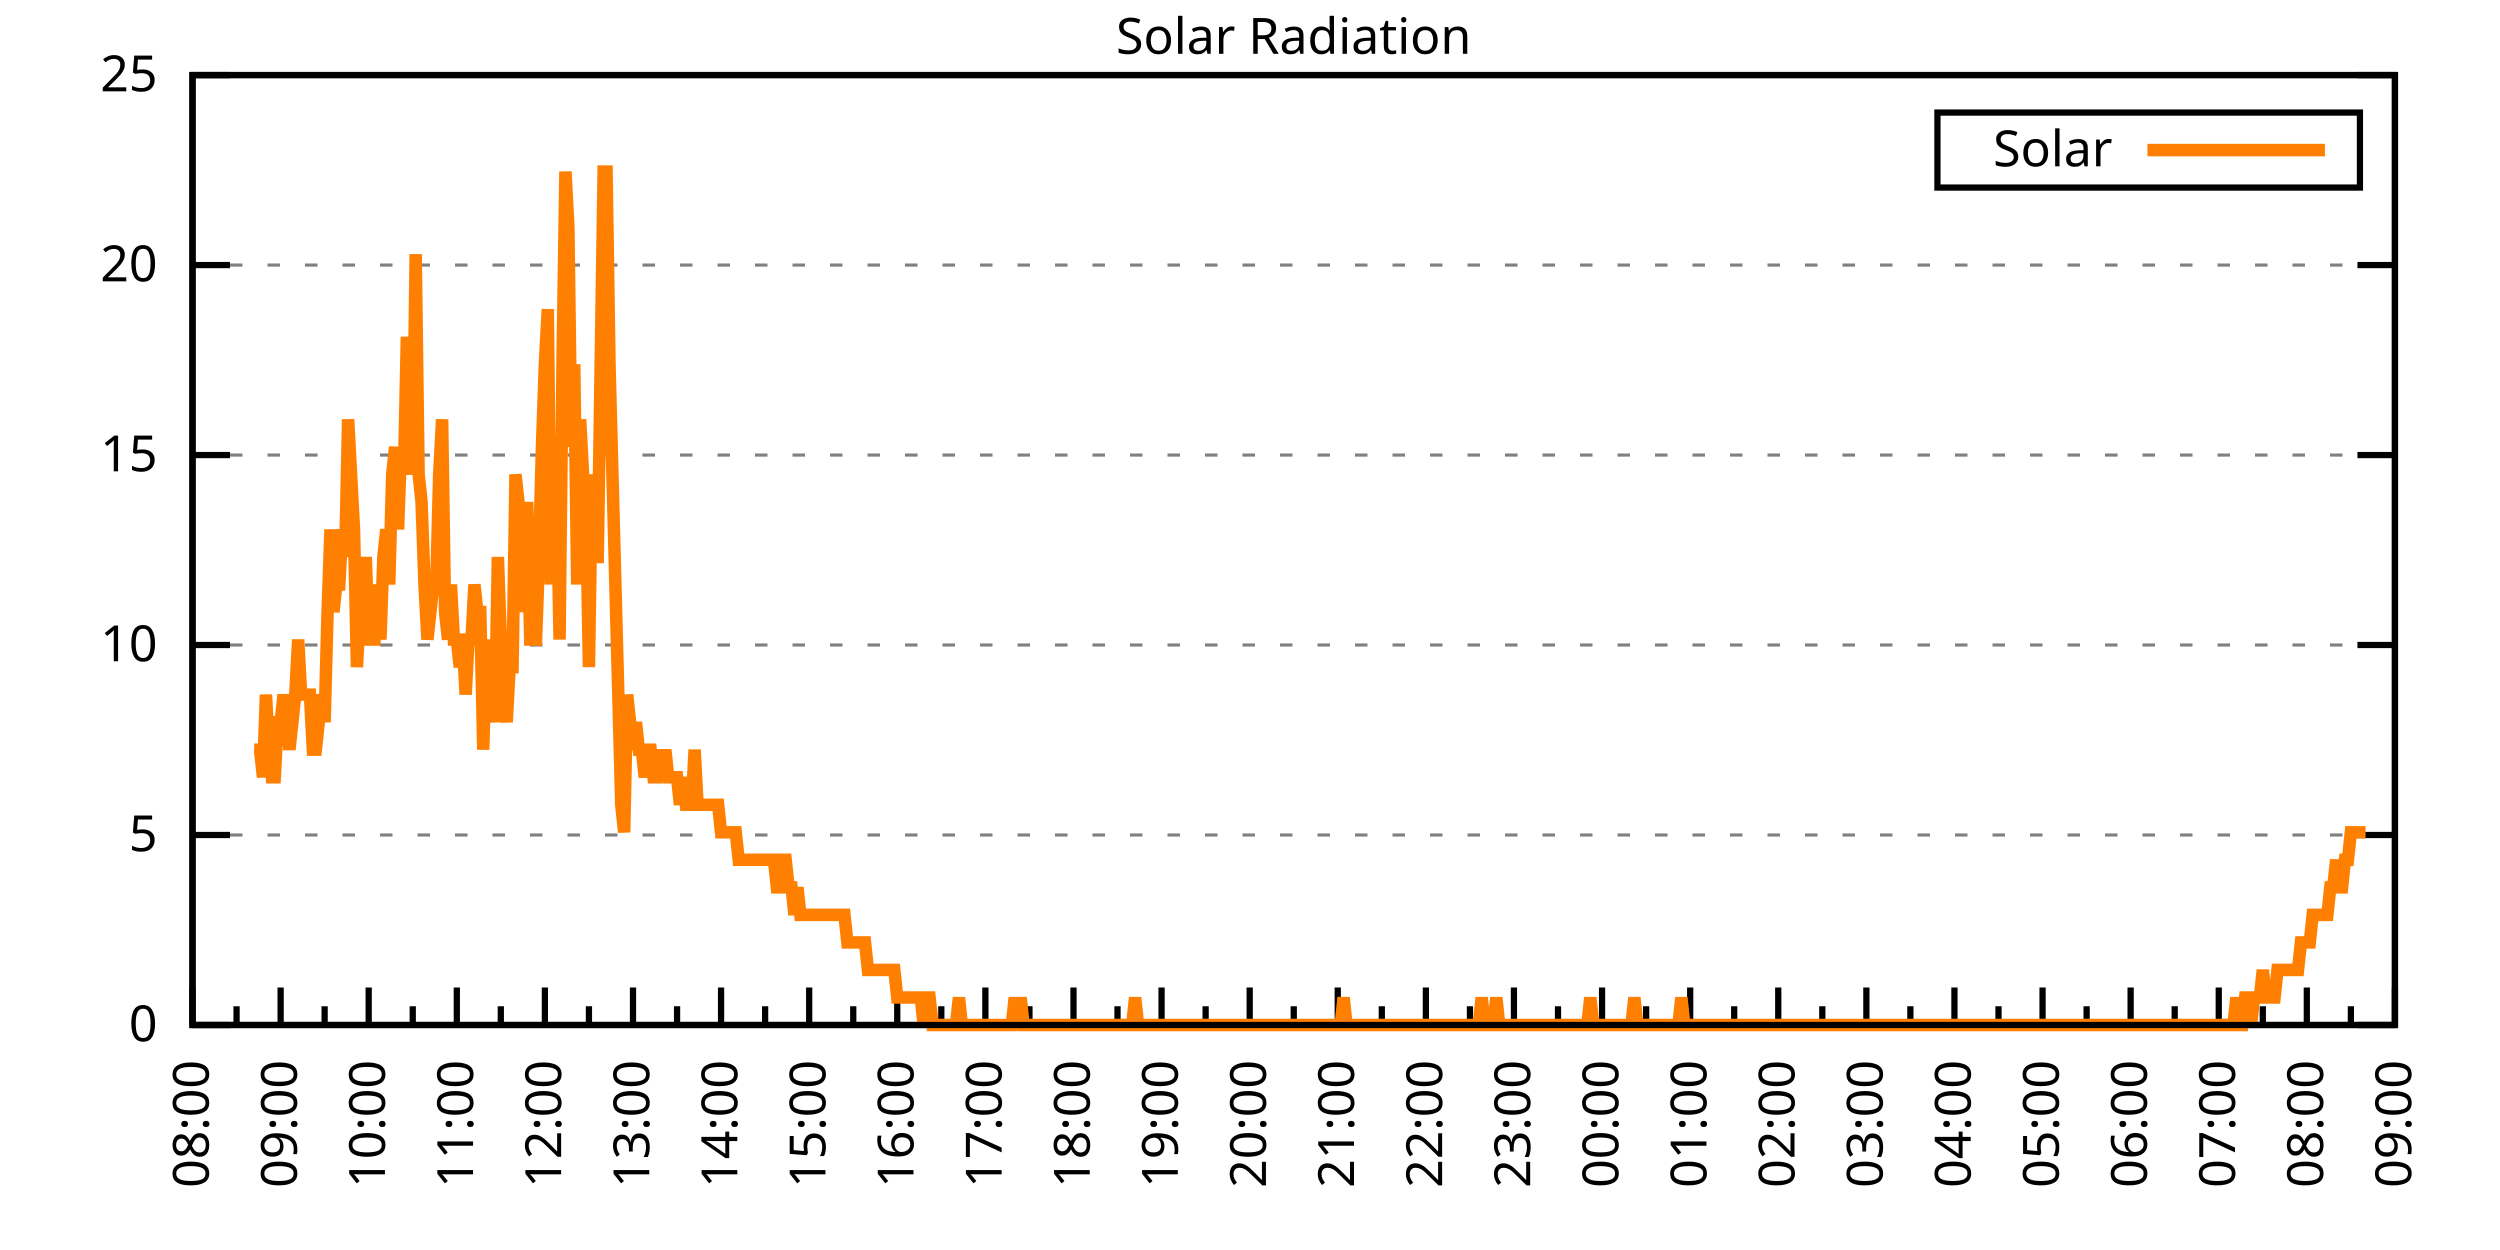
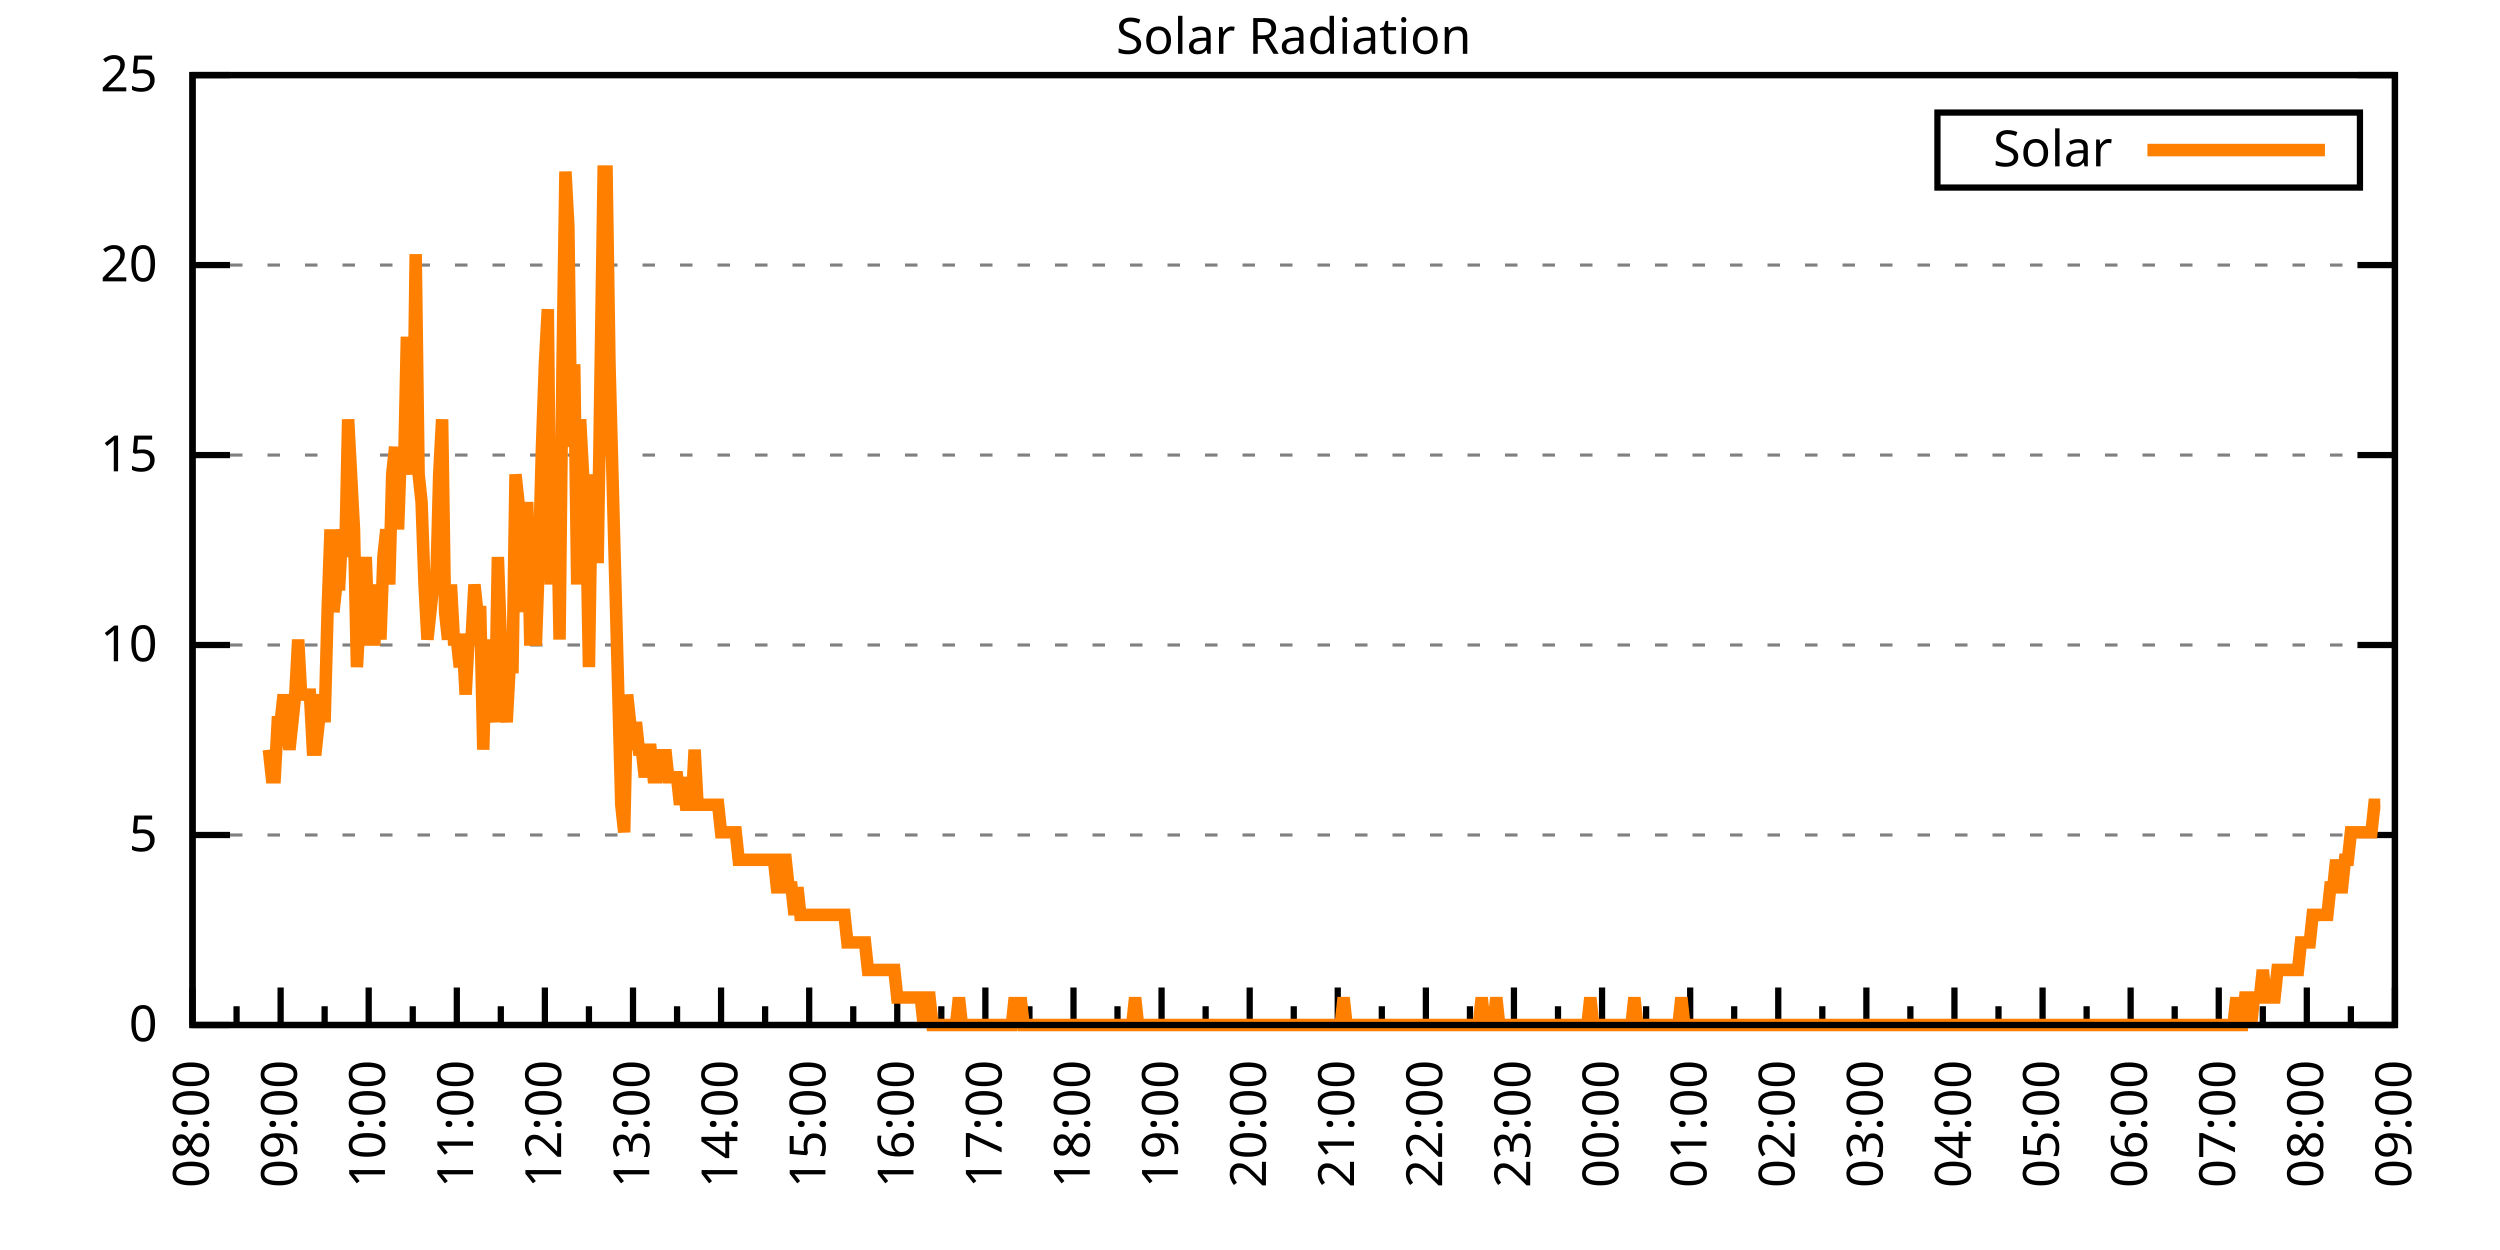
<svg xmlns="http://www.w3.org/2000/svg" xmlns:xlink="http://www.w3.org/1999/xlink" width="400" height="200" viewBox="0 0 400 200">
  <g id="gnuplot_canvas">
    <rect x="0" y="0" width="400" height="200" fill="none" />
    <defs>
      <circle id="gpDot" r="0.5" stroke-width="0.5" stroke="currentColor" />
      <path id="gpPt0" stroke-width="0.333" stroke="currentColor" d="M-1,0 h2 M0,-1 v2" />
      <path id="gpPt1" stroke-width="0.333" stroke="currentColor" d="M-1,-1 L1,1 M1,-1 L-1,1" />
      <path id="gpPt2" stroke-width="0.333" stroke="currentColor" d="M-1,0 L1,0 M0,-1 L0,1 M-1,-1 L1,1 M-1,1 L1,-1" />
      <rect id="gpPt3" stroke-width="0.333" stroke="currentColor" x="-1" y="-1" width="2" height="2" />
      <rect id="gpPt4" stroke-width="0.333" stroke="currentColor" fill="currentColor" x="-1" y="-1" width="2" height="2" />
      <circle id="gpPt5" stroke-width="0.333" stroke="currentColor" cx="0" cy="0" r="1" />
      <use xlink:href="#gpPt5" id="gpPt6" fill="currentColor" stroke="none" />
      <path id="gpPt7" stroke-width="0.333" stroke="currentColor" d="M0,-1.33 L-1.33,0.67 L1.33,0.67 z" />
      <use xlink:href="#gpPt7" id="gpPt8" fill="currentColor" stroke="none" />
      <use xlink:href="#gpPt7" id="gpPt9" stroke="currentColor" transform="rotate(180)" />
      <use xlink:href="#gpPt9" id="gpPt10" fill="currentColor" stroke="none" />
      <use xlink:href="#gpPt3" id="gpPt11" stroke="currentColor" transform="rotate(45)" />
      <use xlink:href="#gpPt11" id="gpPt12" fill="currentColor" stroke="none" />
      <path id="gpPt13" stroke-width="0.333" stroke="currentColor" d="M0,1.330 L1.265,0.411 L0.782,-1.067 L-0.782,-1.076 L-1.265,0.411 z" />
      <use xlink:href="#gpPt13" id="gpPt14" fill="currentColor" stroke="none" />
      <filter id="textbox" filterUnits="objectBoundingBox" x="0" y="0" height="1" width="1">
        <feFlood flood-color="white" flood-opacity="1" result="bgnd" />
        <feComposite in="SourceGraphic" in2="bgnd" operator="atop" />
      </filter>
      <filter id="greybox" filterUnits="objectBoundingBox" x="0" y="0" height="1" width="1">
        <feFlood flood-color="lightgrey" flood-opacity="1" result="grey" />
        <feComposite in="SourceGraphic" in2="grey" operator="atop" />
      </filter>
    </defs>
    <g fill="none" color="white" stroke="currentColor" stroke-width="1.00" stroke-linecap="butt" stroke-linejoin="miter">
</g>
    <g fill="none" color="black" stroke="currentColor" stroke-width="1.00" stroke-linecap="butt" stroke-linejoin="miter">
      <g stroke="none" shape-rendering="crispEdges">
        <polygon fill="rgb(255, 255, 255)" points="30.80,164.00 383.18,164.00 383.18,12.02 30.80,12.02 " />
      </g>
    </g>
    <g fill="none" color="black" stroke="currentColor" stroke-width="1.00" stroke-linecap="butt" stroke-linejoin="miter">
</g>
    <g fill="none" color="black" stroke="black" stroke-width="0.50" stroke-linecap="butt" stroke-linejoin="miter">
</g>
    <g fill="none" color="gray" stroke="currentColor" stroke-width="0.50" stroke-linecap="butt" stroke-linejoin="miter">
      <path stroke="gray" stroke-dasharray="2,4" class="gridline" d="M30.80,164.00 L383.19,164.00  " />
    </g>
    <g fill="none" color="gray" stroke="gray" stroke-width="1.00" stroke-linecap="butt" stroke-linejoin="miter">
</g>
    <g fill="none" color="black" stroke="currentColor" stroke-width="1.00" stroke-linecap="butt" stroke-linejoin="miter">
      <path stroke="black" d="M30.80,164.00 L36.80,164.00 M383.19,164.00 L377.19,164.00  " />
      <g transform="translate(25.20,166.60)" stroke="none" fill="black" font-family="Sans" font-size="8.00" text-anchor="end">
        <text>
          <tspan font-family="Sans"> 0</tspan>
        </text>
      </g>
    </g>
    <g fill="none" color="black" stroke="currentColor" stroke-width="1.00" stroke-linecap="butt" stroke-linejoin="miter">
</g>
    <g fill="none" color="black" stroke="black" stroke-width="0.50" stroke-linecap="butt" stroke-linejoin="miter">
</g>
    <g fill="none" color="gray" stroke="currentColor" stroke-width="0.50" stroke-linecap="butt" stroke-linejoin="miter">
      <path stroke="gray" stroke-dasharray="2,4" class="gridline" d="M30.80,133.60 L383.19,133.60  " />
    </g>
    <g fill="none" color="gray" stroke="gray" stroke-width="1.00" stroke-linecap="butt" stroke-linejoin="miter">
</g>
    <g fill="none" color="black" stroke="currentColor" stroke-width="1.00" stroke-linecap="butt" stroke-linejoin="miter">
      <path stroke="black" d="M30.80,133.60 L36.80,133.60 M383.19,133.60 L377.19,133.60  " />
      <g transform="translate(25.20,136.20)" stroke="none" fill="black" font-family="Sans" font-size="8.00" text-anchor="end">
        <text>
          <tspan font-family="Sans"> 5</tspan>
        </text>
      </g>
    </g>
    <g fill="none" color="black" stroke="currentColor" stroke-width="1.00" stroke-linecap="butt" stroke-linejoin="miter">
</g>
    <g fill="none" color="black" stroke="black" stroke-width="0.50" stroke-linecap="butt" stroke-linejoin="miter">
</g>
    <g fill="none" color="gray" stroke="currentColor" stroke-width="0.50" stroke-linecap="butt" stroke-linejoin="miter">
      <path stroke="gray" stroke-dasharray="2,4" class="gridline" d="M30.80,103.20 L383.19,103.20  " />
    </g>
    <g fill="none" color="gray" stroke="gray" stroke-width="1.00" stroke-linecap="butt" stroke-linejoin="miter">
</g>
    <g fill="none" color="black" stroke="currentColor" stroke-width="1.00" stroke-linecap="butt" stroke-linejoin="miter">
      <path stroke="black" d="M30.80,103.20 L36.80,103.20 M383.19,103.20 L377.19,103.20  " />
      <g transform="translate(25.20,105.80)" stroke="none" fill="black" font-family="Sans" font-size="8.00" text-anchor="end">
        <text>
          <tspan font-family="Sans"> 10</tspan>
        </text>
      </g>
    </g>
    <g fill="none" color="black" stroke="currentColor" stroke-width="1.00" stroke-linecap="butt" stroke-linejoin="miter">
</g>
    <g fill="none" color="black" stroke="black" stroke-width="0.50" stroke-linecap="butt" stroke-linejoin="miter">
</g>
    <g fill="none" color="gray" stroke="currentColor" stroke-width="0.50" stroke-linecap="butt" stroke-linejoin="miter">
      <path stroke="gray" stroke-dasharray="2,4" class="gridline" d="M30.80,72.81 L383.19,72.81  " />
    </g>
    <g fill="none" color="gray" stroke="gray" stroke-width="1.00" stroke-linecap="butt" stroke-linejoin="miter">
</g>
    <g fill="none" color="black" stroke="currentColor" stroke-width="1.00" stroke-linecap="butt" stroke-linejoin="miter">
      <path stroke="black" d="M30.80,72.81 L36.80,72.81 M383.19,72.81 L377.19,72.81  " />
      <g transform="translate(25.20,75.41)" stroke="none" fill="black" font-family="Sans" font-size="8.00" text-anchor="end">
        <text>
          <tspan font-family="Sans"> 15</tspan>
        </text>
      </g>
    </g>
    <g fill="none" color="black" stroke="currentColor" stroke-width="1.00" stroke-linecap="butt" stroke-linejoin="miter">
</g>
    <g fill="none" color="black" stroke="black" stroke-width="0.50" stroke-linecap="butt" stroke-linejoin="miter">
</g>
    <g fill="none" color="gray" stroke="currentColor" stroke-width="0.50" stroke-linecap="butt" stroke-linejoin="miter">
      <path stroke="gray" stroke-dasharray="2,4" class="gridline" d="M30.80,42.41 L383.19,42.41  " />
    </g>
    <g fill="none" color="gray" stroke="gray" stroke-width="1.00" stroke-linecap="butt" stroke-linejoin="miter">
</g>
    <g fill="none" color="black" stroke="currentColor" stroke-width="1.00" stroke-linecap="butt" stroke-linejoin="miter">
      <path stroke="black" d="M30.80,42.41 L36.80,42.41 M383.19,42.41 L377.19,42.41  " />
      <g transform="translate(25.20,45.01)" stroke="none" fill="black" font-family="Sans" font-size="8.00" text-anchor="end">
        <text>
          <tspan font-family="Sans"> 20</tspan>
        </text>
      </g>
    </g>
    <g fill="none" color="black" stroke="currentColor" stroke-width="1.00" stroke-linecap="butt" stroke-linejoin="miter">
</g>
    <g fill="none" color="black" stroke="black" stroke-width="0.50" stroke-linecap="butt" stroke-linejoin="miter">
</g>
    <g fill="none" color="gray" stroke="currentColor" stroke-width="0.50" stroke-linecap="butt" stroke-linejoin="miter">
      <path stroke="gray" stroke-dasharray="2,4" class="gridline" d="M30.80,12.01 L383.19,12.01  " />
    </g>
    <g fill="none" color="gray" stroke="gray" stroke-width="1.00" stroke-linecap="butt" stroke-linejoin="miter">
</g>
    <g fill="none" color="black" stroke="currentColor" stroke-width="1.00" stroke-linecap="butt" stroke-linejoin="miter">
      <path stroke="black" d="M30.80,12.01 L36.80,12.01 M383.19,12.01 L377.19,12.01  " />
      <g transform="translate(25.20,14.61)" stroke="none" fill="black" font-family="Sans" font-size="8.00" text-anchor="end">
        <text>
          <tspan font-family="Sans"> 25</tspan>
        </text>
      </g>
    </g>
    <g fill="none" color="black" stroke="currentColor" stroke-width="1.00" stroke-linecap="butt" stroke-linejoin="miter">
      <path stroke="black" d="M30.80,164.00 L30.80,158.00  " />
      <g transform="translate(33.40,169.60) rotate(270)" stroke="none" fill="black" font-family="Sans" font-size="8.00" text-anchor="end">
        <text>
          <tspan font-family="Sans">08:00</tspan>
        </text>
      </g>
    </g>
    <g fill="none" color="black" stroke="currentColor" stroke-width="1.00" stroke-linecap="butt" stroke-linejoin="miter">
      <path stroke="black" d="M37.85,164.00 L37.85,161.00 M44.90,164.00 L44.90,158.00  " />
      <g transform="translate(47.50,169.60) rotate(270)" stroke="none" fill="black" font-family="Sans" font-size="8.00" text-anchor="end">
        <text>
          <tspan font-family="Sans">09:00</tspan>
        </text>
      </g>
    </g>
    <g fill="none" color="black" stroke="currentColor" stroke-width="1.00" stroke-linecap="butt" stroke-linejoin="miter">
      <path stroke="black" d="M51.94,164.00 L51.94,161.00 M58.99,164.00 L58.99,158.00  " />
      <g transform="translate(61.59,169.60) rotate(270)" stroke="none" fill="black" font-family="Sans" font-size="8.00" text-anchor="end">
        <text>
          <tspan font-family="Sans">10:00</tspan>
        </text>
      </g>
    </g>
    <g fill="none" color="black" stroke="currentColor" stroke-width="1.00" stroke-linecap="butt" stroke-linejoin="miter">
      <path stroke="black" d="M66.04,164.00 L66.04,161.00 M73.09,164.00 L73.09,158.00  " />
      <g transform="translate(75.69,169.60) rotate(270)" stroke="none" fill="black" font-family="Sans" font-size="8.00" text-anchor="end">
        <text>
          <tspan font-family="Sans">11:00</tspan>
        </text>
      </g>
    </g>
    <g fill="none" color="black" stroke="currentColor" stroke-width="1.00" stroke-linecap="butt" stroke-linejoin="miter">
      <path stroke="black" d="M80.13,164.00 L80.13,161.00 M87.18,164.00 L87.18,158.00  " />
      <g transform="translate(89.78,169.60) rotate(270)" stroke="none" fill="black" font-family="Sans" font-size="8.00" text-anchor="end">
        <text>
          <tspan font-family="Sans">12:00</tspan>
        </text>
      </g>
    </g>
    <g fill="none" color="black" stroke="currentColor" stroke-width="1.00" stroke-linecap="butt" stroke-linejoin="miter">
      <path stroke="black" d="M94.23,164.00 L94.23,161.00 M101.28,164.00 L101.28,158.00  " />
      <g transform="translate(103.88,169.60) rotate(270)" stroke="none" fill="black" font-family="Sans" font-size="8.00" text-anchor="end">
        <text>
          <tspan font-family="Sans">13:00</tspan>
        </text>
      </g>
    </g>
    <g fill="none" color="black" stroke="currentColor" stroke-width="1.00" stroke-linecap="butt" stroke-linejoin="miter">
      <path stroke="black" d="M108.33,164.00 L108.33,161.00 M115.37,164.00 L115.37,158.00  " />
      <g transform="translate(117.97,169.60) rotate(270)" stroke="none" fill="black" font-family="Sans" font-size="8.00" text-anchor="end">
        <text>
          <tspan font-family="Sans">14:00</tspan>
        </text>
      </g>
    </g>
    <g fill="none" color="black" stroke="currentColor" stroke-width="1.00" stroke-linecap="butt" stroke-linejoin="miter">
      <path stroke="black" d="M122.42,164.00 L122.42,161.00 M129.47,164.00 L129.47,158.00  " />
      <g transform="translate(132.07,169.60) rotate(270)" stroke="none" fill="black" font-family="Sans" font-size="8.00" text-anchor="end">
        <text>
          <tspan font-family="Sans">15:00</tspan>
        </text>
      </g>
    </g>
    <g fill="none" color="black" stroke="currentColor" stroke-width="1.00" stroke-linecap="butt" stroke-linejoin="miter">
      <path stroke="black" d="M136.52,164.00 L136.52,161.00 M143.56,164.00 L143.56,158.00  " />
      <g transform="translate(146.16,169.60) rotate(270)" stroke="none" fill="black" font-family="Sans" font-size="8.00" text-anchor="end">
        <text>
          <tspan font-family="Sans">16:00</tspan>
        </text>
      </g>
    </g>
    <g fill="none" color="black" stroke="currentColor" stroke-width="1.00" stroke-linecap="butt" stroke-linejoin="miter">
      <path stroke="black" d="M150.61,164.00 L150.61,161.00 M157.66,164.00 L157.66,158.00  " />
      <g transform="translate(160.26,169.60) rotate(270)" stroke="none" fill="black" font-family="Sans" font-size="8.00" text-anchor="end">
        <text>
          <tspan font-family="Sans">17:00</tspan>
        </text>
      </g>
    </g>
    <g fill="none" color="black" stroke="currentColor" stroke-width="1.00" stroke-linecap="butt" stroke-linejoin="miter">
      <path stroke="black" d="M164.71,164.00 L164.71,161.00 M171.76,164.00 L171.76,158.00  " />
      <g transform="translate(174.36,169.60) rotate(270)" stroke="none" fill="black" font-family="Sans" font-size="8.00" text-anchor="end">
        <text>
          <tspan font-family="Sans">18:00</tspan>
        </text>
      </g>
    </g>
    <g fill="none" color="black" stroke="currentColor" stroke-width="1.00" stroke-linecap="butt" stroke-linejoin="miter">
      <path stroke="black" d="M178.80,164.00 L178.80,161.00 M185.85,164.00 L185.85,158.00  " />
      <g transform="translate(188.45,169.60) rotate(270)" stroke="none" fill="black" font-family="Sans" font-size="8.00" text-anchor="end">
        <text>
          <tspan font-family="Sans">19:00</tspan>
        </text>
      </g>
    </g>
    <g fill="none" color="black" stroke="currentColor" stroke-width="1.00" stroke-linecap="butt" stroke-linejoin="miter">
      <path stroke="black" d="M192.90,164.00 L192.90,161.00 M199.95,164.00 L199.95,158.00  " />
      <g transform="translate(202.55,169.60) rotate(270)" stroke="none" fill="black" font-family="Sans" font-size="8.00" text-anchor="end">
        <text>
          <tspan font-family="Sans">20:00</tspan>
        </text>
      </g>
    </g>
    <g fill="none" color="black" stroke="currentColor" stroke-width="1.00" stroke-linecap="butt" stroke-linejoin="miter">
      <path stroke="black" d="M207.00,164.00 L207.00,161.00 M214.04,164.00 L214.04,158.00  " />
      <g transform="translate(216.64,169.60) rotate(270)" stroke="none" fill="black" font-family="Sans" font-size="8.00" text-anchor="end">
        <text>
          <tspan font-family="Sans">21:00</tspan>
        </text>
      </g>
    </g>
    <g fill="none" color="black" stroke="currentColor" stroke-width="1.00" stroke-linecap="butt" stroke-linejoin="miter">
      <path stroke="black" d="M221.09,164.00 L221.09,161.00 M228.14,164.00 L228.14,158.00  " />
      <g transform="translate(230.74,169.60) rotate(270)" stroke="none" fill="black" font-family="Sans" font-size="8.00" text-anchor="end">
        <text>
          <tspan font-family="Sans">22:00</tspan>
        </text>
      </g>
    </g>
    <g fill="none" color="black" stroke="currentColor" stroke-width="1.00" stroke-linecap="butt" stroke-linejoin="miter">
      <path stroke="black" d="M235.19,164.00 L235.19,161.00 M242.23,164.00 L242.23,158.00  " />
      <g transform="translate(244.83,169.60) rotate(270)" stroke="none" fill="black" font-family="Sans" font-size="8.00" text-anchor="end">
        <text>
          <tspan font-family="Sans">23:00</tspan>
        </text>
      </g>
    </g>
    <g fill="none" color="black" stroke="currentColor" stroke-width="1.00" stroke-linecap="butt" stroke-linejoin="miter">
      <path stroke="black" d="M249.28,164.00 L249.28,161.00 M256.33,164.00 L256.33,158.00  " />
      <g transform="translate(258.93,169.60) rotate(270)" stroke="none" fill="black" font-family="Sans" font-size="8.00" text-anchor="end">
        <text>
          <tspan font-family="Sans">00:00</tspan>
        </text>
      </g>
    </g>
    <g fill="none" color="black" stroke="currentColor" stroke-width="1.00" stroke-linecap="butt" stroke-linejoin="miter">
      <path stroke="black" d="M263.38,164.00 L263.38,161.00 M270.43,164.00 L270.43,158.00  " />
      <g transform="translate(273.03,169.60) rotate(270)" stroke="none" fill="black" font-family="Sans" font-size="8.00" text-anchor="end">
        <text>
          <tspan font-family="Sans">01:00</tspan>
        </text>
      </g>
    </g>
    <g fill="none" color="black" stroke="currentColor" stroke-width="1.00" stroke-linecap="butt" stroke-linejoin="miter">
      <path stroke="black" d="M277.47,164.00 L277.47,161.00 M284.52,164.00 L284.52,158.00  " />
      <g transform="translate(287.12,169.60) rotate(270)" stroke="none" fill="black" font-family="Sans" font-size="8.00" text-anchor="end">
        <text>
          <tspan font-family="Sans">02:00</tspan>
        </text>
      </g>
    </g>
    <g fill="none" color="black" stroke="currentColor" stroke-width="1.00" stroke-linecap="butt" stroke-linejoin="miter">
      <path stroke="black" d="M291.57,164.00 L291.57,161.00 M298.62,164.00 L298.62,158.00  " />
      <g transform="translate(301.22,169.60) rotate(270)" stroke="none" fill="black" font-family="Sans" font-size="8.00" text-anchor="end">
        <text>
          <tspan font-family="Sans">03:00</tspan>
        </text>
      </g>
    </g>
    <g fill="none" color="black" stroke="currentColor" stroke-width="1.00" stroke-linecap="butt" stroke-linejoin="miter">
      <path stroke="black" d="M305.66,164.00 L305.66,161.00 M312.71,164.00 L312.71,158.00  " />
      <g transform="translate(315.31,169.60) rotate(270)" stroke="none" fill="black" font-family="Sans" font-size="8.00" text-anchor="end">
        <text>
          <tspan font-family="Sans">04:00</tspan>
        </text>
      </g>
    </g>
    <g fill="none" color="black" stroke="currentColor" stroke-width="1.00" stroke-linecap="butt" stroke-linejoin="miter">
      <path stroke="black" d="M319.76,164.00 L319.76,161.00 M326.81,164.00 L326.81,158.00  " />
      <g transform="translate(329.41,169.60) rotate(270)" stroke="none" fill="black" font-family="Sans" font-size="8.00" text-anchor="end">
        <text>
          <tspan font-family="Sans">05:00</tspan>
        </text>
      </g>
    </g>
    <g fill="none" color="black" stroke="currentColor" stroke-width="1.00" stroke-linecap="butt" stroke-linejoin="miter">
      <path stroke="black" d="M333.86,164.00 L333.86,161.00 M340.90,164.00 L340.90,158.00  " />
      <g transform="translate(343.50,169.60) rotate(270)" stroke="none" fill="black" font-family="Sans" font-size="8.00" text-anchor="end">
        <text>
          <tspan font-family="Sans">06:00</tspan>
        </text>
      </g>
    </g>
    <g fill="none" color="black" stroke="currentColor" stroke-width="1.00" stroke-linecap="butt" stroke-linejoin="miter">
      <path stroke="black" d="M347.95,164.00 L347.95,161.00 M355.00,164.00 L355.00,158.00  " />
      <g transform="translate(357.60,169.60) rotate(270)" stroke="none" fill="black" font-family="Sans" font-size="8.00" text-anchor="end">
        <text>
          <tspan font-family="Sans">07:00</tspan>
        </text>
      </g>
    </g>
    <g fill="none" color="black" stroke="currentColor" stroke-width="1.00" stroke-linecap="butt" stroke-linejoin="miter">
      <path stroke="black" d="M362.05,164.00 L362.05,161.00 M369.09,164.00 L369.09,158.00  " />
      <g transform="translate(371.69,169.60) rotate(270)" stroke="none" fill="black" font-family="Sans" font-size="8.00" text-anchor="end">
        <text>
          <tspan font-family="Sans">08:00</tspan>
        </text>
      </g>
    </g>
    <g fill="none" color="black" stroke="currentColor" stroke-width="1.00" stroke-linecap="butt" stroke-linejoin="miter">
      <path stroke="black" d="M376.14,164.00 L376.14,161.00 M383.19,164.00 L383.19,158.00  " />
      <g transform="translate(385.79,169.60) rotate(270)" stroke="none" fill="black" font-family="Sans" font-size="8.00" text-anchor="end">
        <text>
          <tspan font-family="Sans">09:00</tspan>
        </text>
      </g>
    </g>
    <g fill="none" color="black" stroke="currentColor" stroke-width="1.00" stroke-linecap="butt" stroke-linejoin="miter">
</g>
    <g fill="none" color="black" stroke="currentColor" stroke-width="1.00" stroke-linecap="butt" stroke-linejoin="miter">
      <path stroke="black" d="M30.80,12.01 L30.80,164.00 L383.19,164.00 L383.19,12.01 L30.80,12.01 Z  " />
    </g>
    <g fill="none" color="black" stroke="currentColor" stroke-width="1.00" stroke-linecap="butt" stroke-linejoin="miter">
      <g transform="translate(6.80,88.01) rotate(270)" stroke="none" fill="black" font-family="Sans" font-size="8.00" text-anchor="middle">
        <text />
      </g>
    </g>
    <g fill="none" color="black" stroke="currentColor" stroke-width="1.00" stroke-linecap="butt" stroke-linejoin="miter">
</g>
    <g fill="none" color="black" stroke="currentColor" stroke-width="1.00" stroke-linecap="butt" stroke-linejoin="miter">
      <path stroke="black" d="M309.99,30.01 L309.99,18.01 L377.59,18.01 L377.59,30.01 L309.99,30.01 Z  " />
    </g>
    <g id="Solar_Radiation_plot_1">
      <g fill="none" color="white" stroke="black" stroke-width="2.00" stroke-linecap="butt" stroke-linejoin="miter">
</g>
      <g fill="none" color="black" stroke="currentColor" stroke-width="2.00" stroke-linecap="butt" stroke-linejoin="miter">
        <g transform="translate(337.99,26.61)" stroke="none" fill="black" font-family="Sans" font-size="8.00" text-anchor="end">
          <text>
            <tspan font-family="Sans">Solar</tspan>
          </text>
        </g>
      </g>
      <g fill="none" color="black" stroke="currentColor" stroke-width="2.00" stroke-linecap="butt" stroke-linejoin="miter">
-         <path stroke="rgb(255, 127,   0)" d="M343.59,24.01 L371.99,24.01 M40.67,119.95 L41.14,119.95 L41.61,119.95 L42.08,124.36 L42.55,111.14 L43.02,119.95   L43.49,124.36 L43.96,124.36 L44.43,115.55 L44.90,115.55 L45.37,111.14 L45.84,115.55 L46.31,119.95 L46.78,115.55   L47.24,111.14 L47.71,102.33 L48.18,111.14 L48.65,111.14 L49.12,111.14 L49.59,111.14 L50.06,119.95 L50.53,119.95   L51.00,115.55 L51.47,111.14 L51.94,115.55 L52.41,97.93 L52.88,84.71 L53.35,97.93 L53.82,93.52 L54.29,93.52   L54.76,84.71 L55.23,89.12 L55.70,67.09 L56.17,75.90 L56.64,84.71 L57.11,106.74 L57.58,97.93 L58.05,97.93   L58.52,89.12 L58.99,102.33 L59.46,102.33 L59.93,102.33 L60.40,93.52 L60.87,102.33 L61.34,89.12 L61.81,84.71   L62.28,93.52 L62.75,75.90 L63.22,71.50 L63.69,84.71 L64.16,71.50 L64.63,75.90 L65.10,53.88 L65.57,71.50   L66.04,75.90 L66.51,40.66 L66.98,75.90 L67.45,80.31 L67.92,93.52 L68.39,102.33 L68.86,97.93 L69.33,93.52   L69.80,93.52 L70.27,75.90 L70.74,67.09 L71.21,97.93 L71.68,102.33 L72.15,93.52 L72.62,102.33 L73.09,102.33   L73.56,106.74 L74.03,102.33 L74.50,111.14 L74.97,102.33 L75.44,102.33 L75.91,93.52 L76.38,97.93 L76.85,97.93   L77.32,119.95 L77.79,102.33 L78.26,111.14 L78.73,111.14 L79.19,115.55 L79.66,89.12 L80.13,102.33 L80.60,111.14   L81.07,115.55 L81.54,106.74 L82.01,106.74 L82.48,75.90 L82.95,80.31 L83.42,89.12 L83.89,97.93 L84.36,80.31   L84.83,102.33 L85.30,102.33 L85.77,102.33 L86.24,89.12 L86.71,71.50 L87.18,58.28 L87.65,49.47 L88.12,93.52   L88.59,75.90 L89.06,75.90 L89.53,102.33 L90.00,58.28 L90.47,27.45 L90.94,36.26 L91.41,71.50 L91.88,58.28   L92.35,93.52 L92.82,67.09 L93.29,75.90 L93.76,80.31 L94.23,106.74 L94.70,75.90 L95.17,89.12 L95.64,89.12   L96.11,58.28 L96.58,27.45 L97.05,27.45 L97.52,58.28 L97.99,75.90 L98.46,93.52 L98.93,111.14 L99.40,128.76   L99.87,133.17 L100.34,111.14 L100.81,115.55 L101.28,119.95 L101.75,115.55 L102.22,119.95 L102.69,119.95 L103.16,124.36   L103.63,119.95 L104.10,119.95 L104.57,124.36 L105.04,124.36 L105.51,119.95 L105.98,124.36 L106.45,119.95 L106.92,124.36   L107.39,124.36 L107.86,124.36 L108.33,124.36 L108.80,128.76 L109.27,124.36 L109.74,128.76 L110.21,128.76 L110.68,128.76   L111.14,119.95 L111.61,128.76 L112.08,128.76 L112.55,128.76 L113.02,128.76 L113.49,128.76 L113.96,128.76 L114.43,128.76   L114.90,128.76 L115.37,133.17 L115.84,133.17 L116.31,133.17 L116.78,133.17 L117.25,133.17 L117.72,133.17 L118.19,137.57   L118.66,137.57 L119.13,137.57 L119.60,137.57 L120.07,137.57 L120.54,137.57 L121.01,137.57 L121.48,137.57 L121.95,137.57   L122.42,137.57 L122.89,137.57 L123.36,137.57 L123.83,137.57 L124.30,141.98 L124.77,141.98 L125.24,137.57 L125.71,137.57   L126.18,141.98 L126.65,141.98 L127.12,146.38 L127.59,141.98 L128.06,146.38 L128.53,146.38 L129.00,146.38 L129.47,146.38   L129.94,146.38 L130.41,146.38 L130.88,146.38 L131.35,146.38 L131.82,146.38 L132.29,146.38 L132.76,146.38 L133.23,146.38   L133.70,146.38 L134.17,146.38 L134.64,146.38 L135.11,146.38 L135.58,150.79 L136.05,150.79 L136.52,150.79 L136.99,150.79   L137.46,150.79 L137.93,150.79 L138.40,150.79 L138.87,155.19 L139.34,155.19 L139.81,155.19 L140.28,155.19 L140.75,155.19   L141.22,155.19 L141.69,155.19 L142.16,155.19 L142.63,155.19 L143.09,155.19 L143.56,159.60 L144.03,159.60 L144.50,159.60   L144.97,159.60 L145.44,159.60 L145.91,159.60 L146.38,159.60 L146.85,159.60 L147.32,159.60 L147.79,164.00 L148.26,159.60   L148.73,159.60 L149.20,164.00 L149.67,164.00 L150.14,164.00 L150.61,164.00 L151.08,164.00 L151.55,164.00 L152.02,164.00   L152.49,164.00 L152.96,164.00 L153.43,159.60 L153.90,164.00 L154.37,164.00 L154.84,164.00 L155.31,164.00 L155.78,164.00   L156.25,164.00 L156.72,164.00 L157.19,164.00 L157.66,164.00 L158.13,164.00 L158.60,164.00 L159.07,164.00 L159.54,164.00   L160.01,164.00 L160.48,164.00 L160.95,164.00 L161.42,164.00 L161.89,164.00 L162.36,159.60 L162.83,164.00 L163.30,159.60   L163.77,164.00 L164.24,164.00 L164.71,164.00 L165.18,164.00 L165.65,164.00 L166.12,164.00 L166.59,164.00 L167.06,164.00   L167.53,164.00 L168.00,164.00 L168.47,164.00 L168.94,164.00 L169.41,164.00 L169.88,164.00 L170.35,164.00 L170.82,164.00   L171.29,164.00 L171.76,164.00 L172.23,164.00 L172.70,164.00 L173.17,164.00 L173.64,164.00 L174.11,164.00 L174.58,164.00   L175.04,164.00 L175.51,164.00 L175.98,164.00 L176.45,164.00 L176.92,164.00 L177.39,164.00 L177.86,164.00 L178.33,164.00   L178.80,164.00 L179.27,164.00 L179.74,164.00 L180.21,164.00 L180.68,164.00 L181.15,164.00 L181.62,159.60 L182.09,164.00   L182.56,164.00 L183.03,164.00 L183.50,164.00 L183.97,164.00 L184.44,164.00 L184.91,164.00 L185.38,164.00 L185.85,164.00   L186.32,164.00 L186.79,164.00 L187.26,164.00 L187.73,164.00 L188.20,164.00 L188.67,164.00 L189.14,164.00 L189.61,164.00   L190.08,164.00 L190.55,164.00 L191.02,164.00 L191.49,164.00 L191.96,164.00 L192.43,164.00 L192.90,164.00 L193.37,164.00   L193.84,164.00 L194.31,164.00 L194.78,164.00 L195.25,164.00 L195.72,164.00 L196.19,164.00 L196.66,164.00 L197.13,164.00   L197.60,164.00 L198.07,164.00 L198.54,164.00 L199.01,164.00 L199.48,164.00 L199.95,164.00 L200.42,164.00 L200.89,164.00   L201.36,164.00 L201.83,164.00 L202.30,164.00 L202.77,164.00 L203.24,164.00 L203.71,164.00 L204.18,164.00 L204.65,164.00   L205.12,164.00 L205.59,164.00 L206.06,164.00 L206.53,164.00 L207.00,164.00 L207.46,164.00 L207.93,164.00 L208.40,164.00   L208.87,164.00 L209.34,164.00 L209.81,164.00 L210.28,164.00 L210.75,164.00 L211.22,164.00 L211.69,164.00 L212.16,164.00   L212.63,164.00 L213.10,164.00 L213.57,164.00 L214.04,164.00 L214.51,164.00 L214.98,159.60 L215.45,164.00 L215.92,164.00   L216.39,164.00 L216.86,164.00 L217.33,164.00 L217.80,164.00 L218.27,164.00 L218.74,164.00 L219.21,164.00 L219.68,164.00   L220.15,164.00 L220.62,164.00 L221.09,164.00 L221.56,164.00 L222.03,164.00 L222.50,164.00 L222.97,164.00 L223.44,164.00   L223.91,164.00 L224.38,164.00 L224.85,164.00 L225.32,164.00 L225.79,164.00 L226.26,164.00 L226.73,164.00 L227.20,164.00   L227.67,164.00 L228.14,164.00 L228.61,164.00 L229.08,164.00 L229.55,164.00 L230.02,164.00 L230.49,164.00 L230.96,164.00   L231.43,164.00 L231.90,164.00 L232.37,164.00 L232.84,164.00 L233.31,164.00 L233.78,164.00 L234.25,164.00 L234.72,164.00   L235.19,164.00 L235.66,164.00 L236.13,164.00 L236.60,164.00 L237.07,159.60 L237.54,164.00 L238.01,164.00 L238.48,164.00   L238.95,164.00 L239.41,159.60 L239.88,164.00 L240.35,164.00 L240.82,164.00 L241.29,164.00 L241.76,164.00 L242.23,164.00   L242.70,164.00 L243.17,164.00 L243.64,164.00 L244.11,164.00 L244.58,164.00 L245.05,164.00 L245.52,164.00 L245.99,164.00   L246.46,164.00 L246.93,164.00 L247.40,164.00 L247.87,164.00 L248.34,164.00 L248.81,164.00 L249.28,164.00 L249.75,164.00   L250.22,164.00 L250.69,164.00 L251.16,164.00 L251.63,164.00 L252.10,164.00 L252.57,164.00 L253.04,164.00 L253.51,164.00   L253.98,164.00 L254.45,159.60 L254.92,164.00 L255.39,164.00 L255.86,164.00 L256.33,164.00 L256.80,164.00 L257.27,164.00   L257.74,164.00 L258.21,164.00 L258.68,164.00 L259.15,164.00 L259.62,164.00 L260.09,164.00 L260.56,164.00 L261.03,164.00   L261.50,159.60 L261.97,164.00 L262.44,164.00 L262.91,164.00 L263.38,164.00 L263.85,164.00 L264.32,164.00 L264.79,164.00   L265.26,164.00 L265.73,164.00 L266.20,164.00 L266.67,164.00 L267.14,164.00 L267.61,164.00 L268.08,164.00 L268.55,164.00   L269.02,159.60 L269.49,164.00 L269.96,164.00 L270.43,164.00 L270.90,164.00 L271.36,164.00 L271.83,164.00 L272.30,164.00   L272.77,164.00 L273.24,164.00 L273.71,164.00 L274.18,164.00 L274.65,164.00 L275.12,164.00 L275.59,164.00 L276.06,164.00   L276.53,164.00 L277.00,164.00 L277.47,164.00 L277.94,164.00 L278.41,164.00 L278.88,164.00 L279.35,164.00 L279.82,164.00   L280.29,164.00 L280.76,164.00 L281.23,164.00 L281.70,164.00 L282.17,164.00 L282.64,164.00 L283.11,164.00 L283.58,164.00   L284.05,164.00 L284.52,164.00 L284.99,164.00 L285.46,164.00 L285.93,164.00 L286.40,164.00 L286.87,164.00 L287.34,164.00   L287.81,164.00 L288.28,164.00 L288.75,164.00 L289.22,164.00 L289.69,164.00 L290.16,164.00 L290.63,164.00 L291.10,164.00   L291.57,164.00 L292.04,164.00 L292.51,164.00 L292.98,164.00 L293.45,164.00 L293.92,164.00 L294.39,164.00 L294.86,164.00   L295.33,164.00 L295.80,164.00 L296.27,164.00 L296.74,164.00 L297.21,164.00 L297.68,164.00 L298.15,164.00 L298.62,164.00   L299.09,164.00 L299.56,164.00 L300.03,164.00 L300.50,164.00 L300.97,164.00 L301.44,164.00 L301.91,164.00 L302.38,164.00   L302.85,164.00 L303.31,164.00 L303.78,164.00 L304.25,164.00 L304.72,164.00 L305.19,164.00 L305.66,164.00 L306.13,164.00   L306.60,164.00 L307.07,164.00 L307.54,164.00 L308.01,164.00 L308.48,164.00 L308.95,164.00 L309.42,164.00 L309.89,164.00   L310.36,164.00 L310.83,164.00 L311.30,164.00 L311.77,164.00 L312.24,164.00 L312.71,164.00 L313.18,164.00 L313.65,164.00   L314.12,164.00 L314.59,164.00 L315.06,164.00 L315.53,164.00 L316.00,164.00 L316.47,164.00 L316.94,164.00 L317.41,164.00   L317.88,164.00 L318.35,164.00 L318.82,164.00 L319.29,164.00 L319.76,164.00 L320.23,164.00 L320.70,164.00 L321.17,164.00   L321.64,164.00 L322.11,164.00 L322.58,164.00 L323.05,164.00 L323.52,164.00 L323.99,164.00 L324.46,164.00 L324.93,164.00   L325.40,164.00 L325.87,164.00 L326.34,164.00 L326.81,164.00 L327.28,164.00 L327.75,164.00 L328.22,164.00 L328.69,164.00   L329.16,164.00 L329.63,164.00 L330.10,164.00 L330.57,164.00 L331.04,164.00 L331.51,164.00 L331.98,164.00 L332.45,164.00   L332.92,164.00 L333.39,164.00 L333.86,164.00 L334.33,164.00 L334.80,164.00 L335.26,164.00 L335.73,164.00 L336.20,164.00   L336.67,164.00 L337.14,164.00 L337.61,164.00 L338.08,164.00 L338.55,164.00 L339.02,164.00 L339.49,164.00 L339.96,164.00   L340.43,164.00 L340.90,164.00 L341.37,164.00 L341.84,164.00 L342.31,164.00 L342.78,164.00 L343.25,164.00 L343.72,164.00   L344.19,164.00 L344.66,164.00 L345.13,164.00 L345.60,164.00 L346.07,164.00 L346.54,164.00 L347.01,164.00 L347.48,164.00   L347.95,164.00 L348.42,164.00 L348.89,164.00 L349.36,164.00 L349.83,164.00 L350.30,164.00 L350.77,164.00 L351.24,164.00   L351.71,164.00 L352.18,164.00 L352.65,164.00 L353.12,164.00 L353.59,164.00 L354.06,164.00 L354.53,164.00 L355.00,164.00   L355.47,164.00 L355.94,164.00 L356.41,164.00 L356.88,164.00 L357.35,164.00 L357.82,159.60 L358.29,164.00 L358.76,164.00   L359.23,159.60 L359.70,159.60 L360.17,164.00 L360.64,159.60 L361.11,159.60 L361.58,159.60 L362.05,155.19 L362.52,159.60   L362.99,159.60 L363.46,159.60 L363.93,159.60 L364.40,155.19 L364.87,155.19 L365.34,155.19 L365.81,155.19 L366.28,155.19   L366.75,155.19 L367.21,155.19 L367.68,155.19 L368.15,150.79 L368.62,150.79 L369.09,150.79 L369.56,150.79 L370.03,146.38   L370.50,146.38 L370.97,146.38 L371.44,146.38 L371.91,146.38 L372.38,146.38 L372.85,141.98 L373.32,141.98 L373.79,137.57   L374.26,141.98 L374.73,141.98 L375.20,137.57 L375.67,137.57 L376.14,133.17 L376.61,133.17 L377.08,133.17 L377.55,133.17   L378.02,133.17 L378.49,133.17  " />
+         <path stroke="rgb(255, 127,   0)" d="M343.59,24.01 L371.99,24.01 M43.02,119.95 L43.49,124.36 L43.96,124.36 L44.43,115.55 L44.90,115.55 L45.37,111.14   L45.84,115.55 L46.31,119.95 L46.78,115.55 L47.24,111.14 L47.71,102.33 L48.18,111.14 L48.65,111.14 L49.12,111.14   L49.59,111.14 L50.06,119.95 L50.53,119.95 L51.00,115.55 L51.47,111.14 L51.94,115.55 L52.41,97.93 L52.88,84.71   L53.35,97.93 L53.82,93.52 L54.29,93.52 L54.76,84.71 L55.23,89.12 L55.70,67.09 L56.17,75.90 L56.64,84.71   L57.11,106.74 L57.58,97.93 L58.05,97.93 L58.52,89.12 L58.99,102.33 L59.46,102.33 L59.93,102.33 L60.40,93.52   L60.87,102.33 L61.34,89.12 L61.81,84.71 L62.28,93.52 L62.75,75.90 L63.22,71.50 L63.69,84.71 L64.16,71.50   L64.63,75.90 L65.10,53.88 L65.57,71.50 L66.04,75.90 L66.51,40.66 L66.98,75.90 L67.45,80.31 L67.92,93.52   L68.39,102.33 L68.86,97.93 L69.33,93.52 L69.80,93.52 L70.27,75.90 L70.74,67.09 L71.21,97.93 L71.68,102.33   L72.15,93.52 L72.62,102.33 L73.09,102.33 L73.56,106.74 L74.03,102.33 L74.50,111.14 L74.97,102.33 L75.44,102.33   L75.91,93.52 L76.38,97.93 L76.85,97.93 L77.32,119.95 L77.79,102.33 L78.26,111.14 L78.73,111.14 L79.19,115.55   L79.66,89.12 L80.13,102.33 L80.60,111.14 L81.07,115.55 L81.54,106.74 L82.01,106.74 L82.48,75.90 L82.95,80.31   L83.42,89.12 L83.89,97.93 L84.36,80.31 L84.83,102.33 L85.30,102.33 L85.77,102.33 L86.24,89.12 L86.71,71.50   L87.18,58.28 L87.65,49.47 L88.12,93.52 L88.59,75.90 L89.06,75.90 L89.53,102.33 L90.00,58.28 L90.47,27.45   L90.94,36.26 L91.41,71.50 L91.88,58.28 L92.35,93.52 L92.82,67.09 L93.29,75.90 L93.76,80.31 L94.23,106.74   L94.70,75.90 L95.17,89.12 L95.64,89.12 L96.11,58.28 L96.58,27.45 L97.05,27.45 L97.52,58.28 L97.99,75.90   L98.46,93.52 L98.93,111.14 L99.40,128.76 L99.87,133.17 L100.34,111.14 L100.81,115.55 L101.28,119.95 L101.75,115.55   L102.22,119.95 L102.69,119.95 L103.16,124.36 L103.63,119.95 L104.10,119.95 L104.57,124.36 L105.04,124.36 L105.51,119.95   L105.98,124.36 L106.45,119.95 L106.92,124.36 L107.39,124.36 L107.86,124.36 L108.33,124.36 L108.80,128.76 L109.27,124.36   L109.74,128.76 L110.21,128.76 L110.68,128.76 L111.14,119.95 L111.61,128.76 L112.08,128.76 L112.55,128.76 L113.02,128.76   L113.49,128.76 L113.96,128.76 L114.43,128.76 L114.90,128.76 L115.37,133.17 L115.84,133.17 L116.31,133.17 L116.78,133.17   L117.25,133.17 L117.72,133.17 L118.19,137.57 L118.66,137.57 L119.13,137.57 L119.60,137.57 L120.07,137.57 L120.54,137.57   L121.01,137.57 L121.48,137.57 L121.95,137.57 L122.42,137.57 L122.89,137.57 L123.36,137.57 L123.83,137.57 L124.30,141.98   L124.77,141.98 L125.24,137.57 L125.71,137.57 L126.18,141.98 L126.65,141.98 L127.12,146.38 L127.59,141.98 L128.06,146.38   L128.53,146.38 L129.00,146.38 L129.47,146.38 L129.94,146.38 L130.41,146.38 L130.88,146.38 L131.35,146.38 L131.82,146.38   L132.29,146.38 L132.76,146.38 L133.23,146.38 L133.70,146.38 L134.17,146.38 L134.64,146.38 L135.11,146.38 L135.58,150.79   L136.05,150.79 L136.52,150.79 L136.99,150.79 L137.46,150.79 L137.93,150.79 L138.40,150.79 L138.87,155.19 L139.34,155.19   L139.81,155.19 L140.28,155.19 L140.75,155.19 L141.22,155.19 L141.69,155.19 L142.16,155.19 L142.63,155.19 L143.09,155.19   L143.56,159.60 L144.03,159.60 L144.50,159.60 L144.97,159.60 L145.44,159.60 L145.91,159.60 L146.38,159.60 L146.85,159.60   L147.32,159.60 L147.79,164.00 L148.26,159.60 L148.73,159.60 L149.20,164.00 L149.67,164.00 L150.14,164.00 L150.61,164.00   L151.08,164.00 L151.55,164.00 L152.02,164.00 L152.49,164.00 L152.96,164.00 L153.43,159.60 L153.90,164.00 L154.37,164.00   L154.84,164.00 L155.31,164.00 L155.78,164.00 L156.25,164.00 L156.72,164.00 L157.19,164.00 L157.66,164.00 L158.13,164.00   L158.60,164.00 L159.07,164.00 L159.54,164.00 L160.01,164.00 L160.48,164.00 L160.95,164.00 L161.42,164.00 L161.89,164.00   L162.36,159.60 L162.83,164.00 L163.30,159.60 L163.77,164.00 L164.24,164.00 L164.71,164.00 L165.18,164.00 L165.65,164.00   L166.12,164.00 L166.59,164.00 L167.06,164.00 L167.53,164.00 L168.00,164.00 L168.47,164.00 L168.94,164.00 L169.41,164.00   L169.88,164.00 L170.35,164.00 L170.82,164.00 L171.29,164.00 L171.76,164.00 L172.23,164.00 L172.70,164.00 L173.17,164.00   L173.64,164.00 L174.11,164.00 L174.58,164.00 L175.04,164.00 L175.51,164.00 L175.98,164.00 L176.45,164.00 L176.92,164.00   L177.39,164.00 L177.86,164.00 L178.33,164.00 L178.80,164.00 L179.27,164.00 L179.74,164.00 L180.21,164.00 L180.68,164.00   L181.15,164.00 L181.62,159.60 L182.09,164.00 L182.56,164.00 L183.03,164.00 L183.50,164.00 L183.97,164.00 L184.44,164.00   L184.91,164.00 L185.38,164.00 L185.85,164.00 L186.32,164.00 L186.79,164.00 L187.26,164.00 L187.73,164.00 L188.20,164.00   L188.67,164.00 L189.14,164.00 L189.61,164.00 L190.08,164.00 L190.55,164.00 L191.02,164.00 L191.49,164.00 L191.96,164.00   L192.43,164.00 L192.90,164.00 L193.37,164.00 L193.84,164.00 L194.31,164.00 L194.78,164.00 L195.25,164.00 L195.72,164.00   L196.19,164.00 L196.66,164.00 L197.13,164.00 L197.60,164.00 L198.07,164.00 L198.54,164.00 L199.01,164.00 L199.48,164.00   L199.95,164.00 L200.42,164.00 L200.89,164.00 L201.36,164.00 L201.83,164.00 L202.30,164.00 L202.77,164.00 L203.24,164.00   L203.71,164.00 L204.18,164.00 L204.65,164.00 L205.12,164.00 L205.59,164.00 L206.06,164.00 L206.53,164.00 L207.00,164.00   L207.46,164.00 L207.93,164.00 L208.40,164.00 L208.87,164.00 L209.34,164.00 L209.81,164.00 L210.28,164.00 L210.75,164.00   L211.22,164.00 L211.69,164.00 L212.16,164.00 L212.63,164.00 L213.10,164.00 L213.57,164.00 L214.04,164.00 L214.51,164.00   L214.98,159.60 L215.45,164.00 L215.92,164.00 L216.39,164.00 L216.86,164.00 L217.33,164.00 L217.80,164.00 L218.27,164.00   L218.74,164.00 L219.21,164.00 L219.68,164.00 L220.15,164.00 L220.62,164.00 L221.09,164.00 L221.56,164.00 L222.03,164.00   L222.50,164.00 L222.97,164.00 L223.44,164.00 L223.91,164.00 L224.38,164.00 L224.85,164.00 L225.32,164.00 L225.79,164.00   L226.26,164.00 L226.73,164.00 L227.20,164.00 L227.67,164.00 L228.14,164.00 L228.61,164.00 L229.08,164.00 L229.55,164.00   L230.02,164.00 L230.49,164.00 L230.96,164.00 L231.43,164.00 L231.90,164.00 L232.37,164.00 L232.84,164.00 L233.31,164.00   L233.78,164.00 L234.25,164.00 L234.72,164.00 L235.19,164.00 L235.66,164.00 L236.13,164.00 L236.60,164.00 L237.07,159.60   L237.54,164.00 L238.01,164.00 L238.48,164.00 L238.95,164.00 L239.41,159.60 L239.88,164.00 L240.35,164.00 L240.82,164.00   L241.29,164.00 L241.76,164.00 L242.23,164.00 L242.70,164.00 L243.17,164.00 L243.64,164.00 L244.11,164.00 L244.58,164.00   L245.05,164.00 L245.52,164.00 L245.99,164.00 L246.46,164.00 L246.93,164.00 L247.40,164.00 L247.87,164.00 L248.34,164.00   L248.81,164.00 L249.28,164.00 L249.75,164.00 L250.22,164.00 L250.69,164.00 L251.16,164.00 L251.63,164.00 L252.10,164.00   L252.57,164.00 L253.04,164.00 L253.51,164.00 L253.98,164.00 L254.45,159.60 L254.92,164.00 L255.39,164.00 L255.86,164.00   L256.33,164.00 L256.80,164.00 L257.27,164.00 L257.74,164.00 L258.21,164.00 L258.68,164.00 L259.15,164.00 L259.62,164.00   L260.09,164.00 L260.56,164.00 L261.03,164.00 L261.50,159.60 L261.97,164.00 L262.44,164.00 L262.91,164.00 L263.38,164.00   L263.85,164.00 L264.32,164.00 L264.79,164.00 L265.26,164.00 L265.73,164.00 L266.20,164.00 L266.67,164.00 L267.14,164.00   L267.61,164.00 L268.08,164.00 L268.55,164.00 L269.02,159.60 L269.49,164.00 L269.96,164.00 L270.43,164.00 L270.90,164.00   L271.36,164.00 L271.83,164.00 L272.30,164.00 L272.77,164.00 L273.24,164.00 L273.71,164.00 L274.18,164.00 L274.65,164.00   L275.12,164.00 L275.59,164.00 L276.06,164.00 L276.53,164.00 L277.00,164.00 L277.47,164.00 L277.94,164.00 L278.41,164.00   L278.88,164.00 L279.35,164.00 L279.82,164.00 L280.29,164.00 L280.76,164.00 L281.23,164.00 L281.70,164.00 L282.17,164.00   L282.64,164.00 L283.11,164.00 L283.58,164.00 L284.05,164.00 L284.52,164.00 L284.99,164.00 L285.46,164.00 L285.93,164.00   L286.40,164.00 L286.87,164.00 L287.34,164.00 L287.81,164.00 L288.28,164.00 L288.75,164.00 L289.22,164.00 L289.69,164.00   L290.16,164.00 L290.63,164.00 L291.10,164.00 L291.57,164.00 L292.04,164.00 L292.51,164.00 L292.98,164.00 L293.45,164.00   L293.92,164.00 L294.39,164.00 L294.86,164.00 L295.33,164.00 L295.80,164.00 L296.27,164.00 L296.74,164.00 L297.21,164.00   L297.68,164.00 L298.15,164.00 L298.62,164.00 L299.09,164.00 L299.56,164.00 L300.03,164.00 L300.50,164.00 L300.97,164.00   L301.44,164.00 L301.91,164.00 L302.38,164.00 L302.85,164.00 L303.31,164.00 L303.78,164.00 L304.25,164.00 L304.72,164.00   L305.19,164.00 L305.66,164.00 L306.13,164.00 L306.60,164.00 L307.07,164.00 L307.54,164.00 L308.01,164.00 L308.48,164.00   L308.95,164.00 L309.42,164.00 L309.89,164.00 L310.36,164.00 L310.83,164.00 L311.30,164.00 L311.77,164.00 L312.24,164.00   L312.71,164.00 L313.18,164.00 L313.65,164.00 L314.12,164.00 L314.59,164.00 L315.06,164.00 L315.53,164.00 L316.00,164.00   L316.47,164.00 L316.94,164.00 L317.41,164.00 L317.88,164.00 L318.35,164.00 L318.82,164.00 L319.29,164.00 L319.76,164.00   L320.23,164.00 L320.70,164.00 L321.17,164.00 L321.64,164.00 L322.11,164.00 L322.58,164.00 L323.05,164.00 L323.52,164.00   L323.99,164.00 L324.46,164.00 L324.93,164.00 L325.40,164.00 L325.87,164.00 L326.34,164.00 L326.81,164.00 L327.28,164.00   L327.75,164.00 L328.22,164.00 L328.69,164.00 L329.16,164.00 L329.63,164.00 L330.10,164.00 L330.57,164.00 L331.04,164.00   L331.51,164.00 L331.98,164.00 L332.45,164.00 L332.92,164.00 L333.39,164.00 L333.86,164.00 L334.33,164.00 L334.80,164.00   L335.26,164.00 L335.73,164.00 L336.20,164.00 L336.67,164.00 L337.14,164.00 L337.61,164.00 L338.08,164.00 L338.55,164.00   L339.02,164.00 L339.49,164.00 L339.96,164.00 L340.43,164.00 L340.90,164.00 L341.37,164.00 L341.84,164.00 L342.31,164.00   L342.78,164.00 L343.25,164.00 L343.72,164.00 L344.19,164.00 L344.66,164.00 L345.13,164.00 L345.60,164.00 L346.07,164.00   L346.54,164.00 L347.01,164.00 L347.48,164.00 L347.95,164.00 L348.42,164.00 L348.89,164.00 L349.36,164.00 L349.83,164.00   L350.30,164.00 L350.77,164.00 L351.24,164.00 L351.71,164.00 L352.18,164.00 L352.65,164.00 L353.12,164.00 L353.59,164.00   L354.06,164.00 L354.53,164.00 L355.00,164.00 L355.47,164.00 L355.94,164.00 L356.41,164.00 L356.88,164.00 L357.35,164.00   L357.82,159.60 L358.29,164.00 L358.76,164.00 L359.23,159.60 L359.70,159.60 L360.17,164.00 L360.64,159.60 L361.11,159.60   L361.58,159.60 L362.05,155.19 L362.52,159.60 L362.99,159.60 L363.46,159.60 L363.93,159.60 L364.40,155.19 L364.87,155.19   L365.34,155.19 L365.81,155.19 L366.28,155.19 L366.75,155.19 L367.21,155.19 L367.68,155.19 L368.15,150.79 L368.62,150.79   L369.09,150.79 L369.56,150.79 L370.03,146.38 L370.50,146.38 L370.97,146.38 L371.44,146.38 L371.91,146.38 L372.38,146.38   L372.85,141.98 L373.32,141.98 L373.79,137.57 L374.26,141.98 L374.73,141.98 L375.20,137.57 L375.67,137.57 L376.14,133.17   L376.61,133.17 L377.08,133.17 L377.55,133.17 L378.02,133.17 L378.49,133.17 L378.96,133.17 L379.43,133.17 L379.90,128.76   L380.37,128.76 L380.84,128.76  " />
      </g>
    </g>
    <g fill="none" color="black" stroke="currentColor" stroke-width="2.00" stroke-linecap="butt" stroke-linejoin="miter">
</g>
    <g fill="none" color="black" stroke="black" stroke-width="1.00" stroke-linecap="butt" stroke-linejoin="miter">
</g>
    <g fill="none" color="black" stroke="currentColor" stroke-width="1.00" stroke-linecap="butt" stroke-linejoin="miter">
      <path stroke="black" d="M30.80,12.01 L30.80,164.00 L383.19,164.00 L383.19,12.01 L30.80,12.01 Z  " />
    </g>
    <g fill="none" color="black" stroke="currentColor" stroke-width="1.00" stroke-linecap="butt" stroke-linejoin="miter">
      <g transform="translate(206.99,8.61)" stroke="none" fill="black" font-family="Sans" font-size="8.00" text-anchor="middle">
        <text>
          <tspan font-family="Sans">Solar Radiation</tspan>
        </text>
      </g>
    </g>
    <g fill="none" color="black" stroke="currentColor" stroke-width="1.00" stroke-linecap="butt" stroke-linejoin="miter">
</g>
  </g>
</svg>
